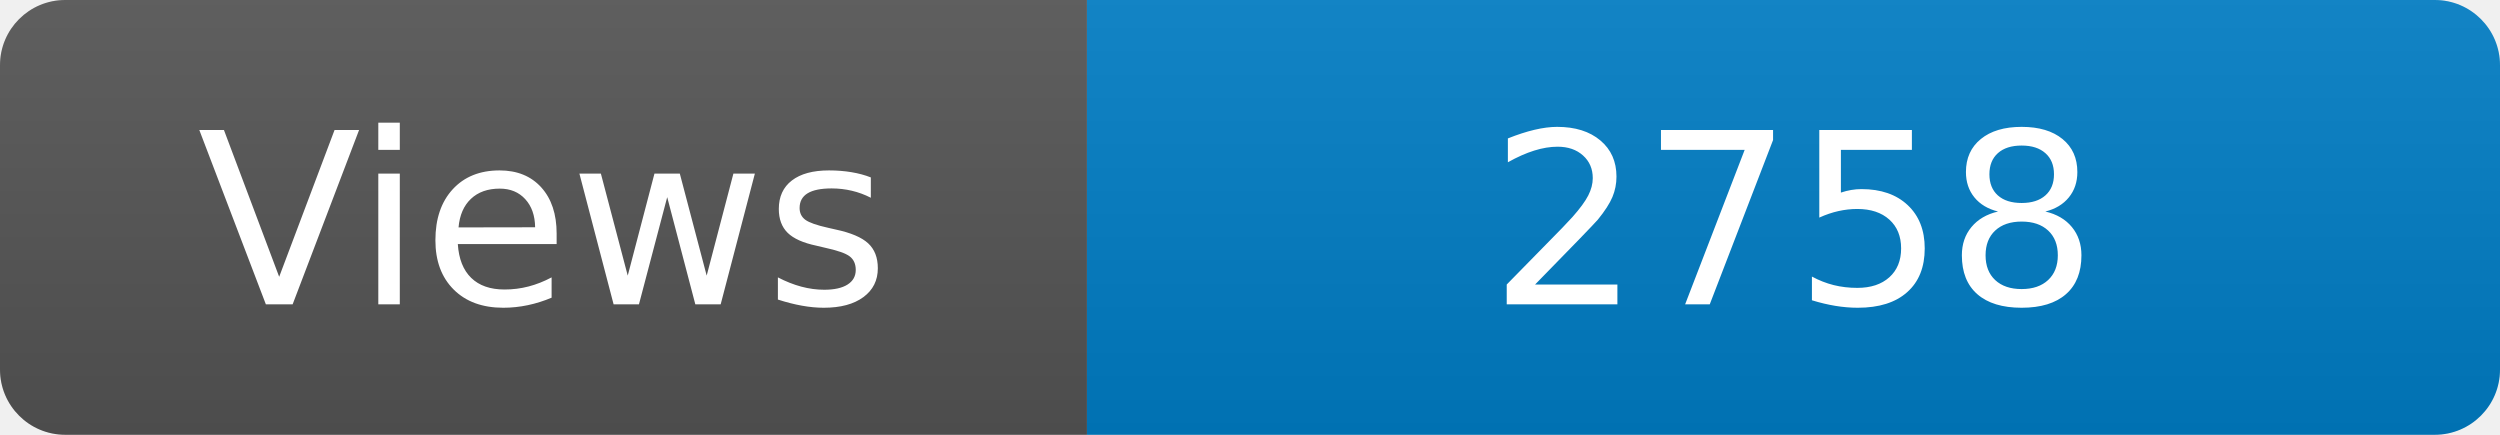
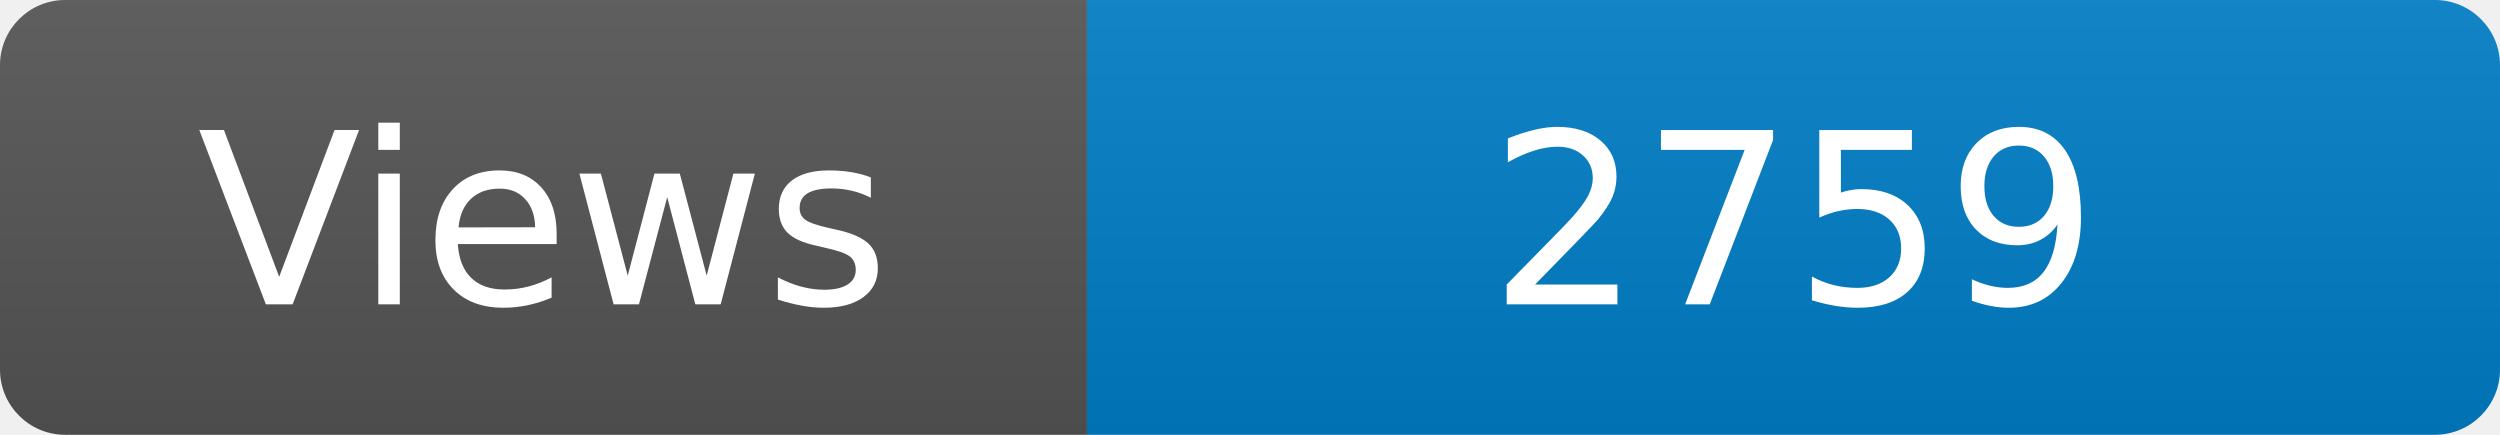
<svg xmlns="http://www.w3.org/2000/svg" width="115" height="20" role="img" aria-label="Maintained?: yes">
  <linearGradient id="s" x2="0" y2="100%">
    <stop offset="0" stop-color="#bbb" stop-opacity=".1" />
    <stop offset="1" stop-opacity=".1" />
  </linearGradient>
  <clipPath id="r">
    <rect width="115" height="20" rx="3" fill="#fff" />
  </clipPath>
  <g clip-path="url(#r)">
    <rect width="50" height="20" fill="#555" />
    <rect x="50" width="160" height="20" fill="#007ec6" />
    <rect width="115" height="20" fill="url(#s)" />
  </g>
  <g fill="#fff" text-anchor="middle" font-family="Verdana,Geneva,DejaVu Sans,sans-serif" font-size="110">
    <text x="250" y="140" transform="scale(.1)" fill="#fff">Views</text>
-     <text x="825" y="140" transform="scale(.1)" fill="#fff">2758</text>
+     <text x="825" y="140" transform="scale(.1)" fill="#fff">2759</text>
  </g>
</svg>
